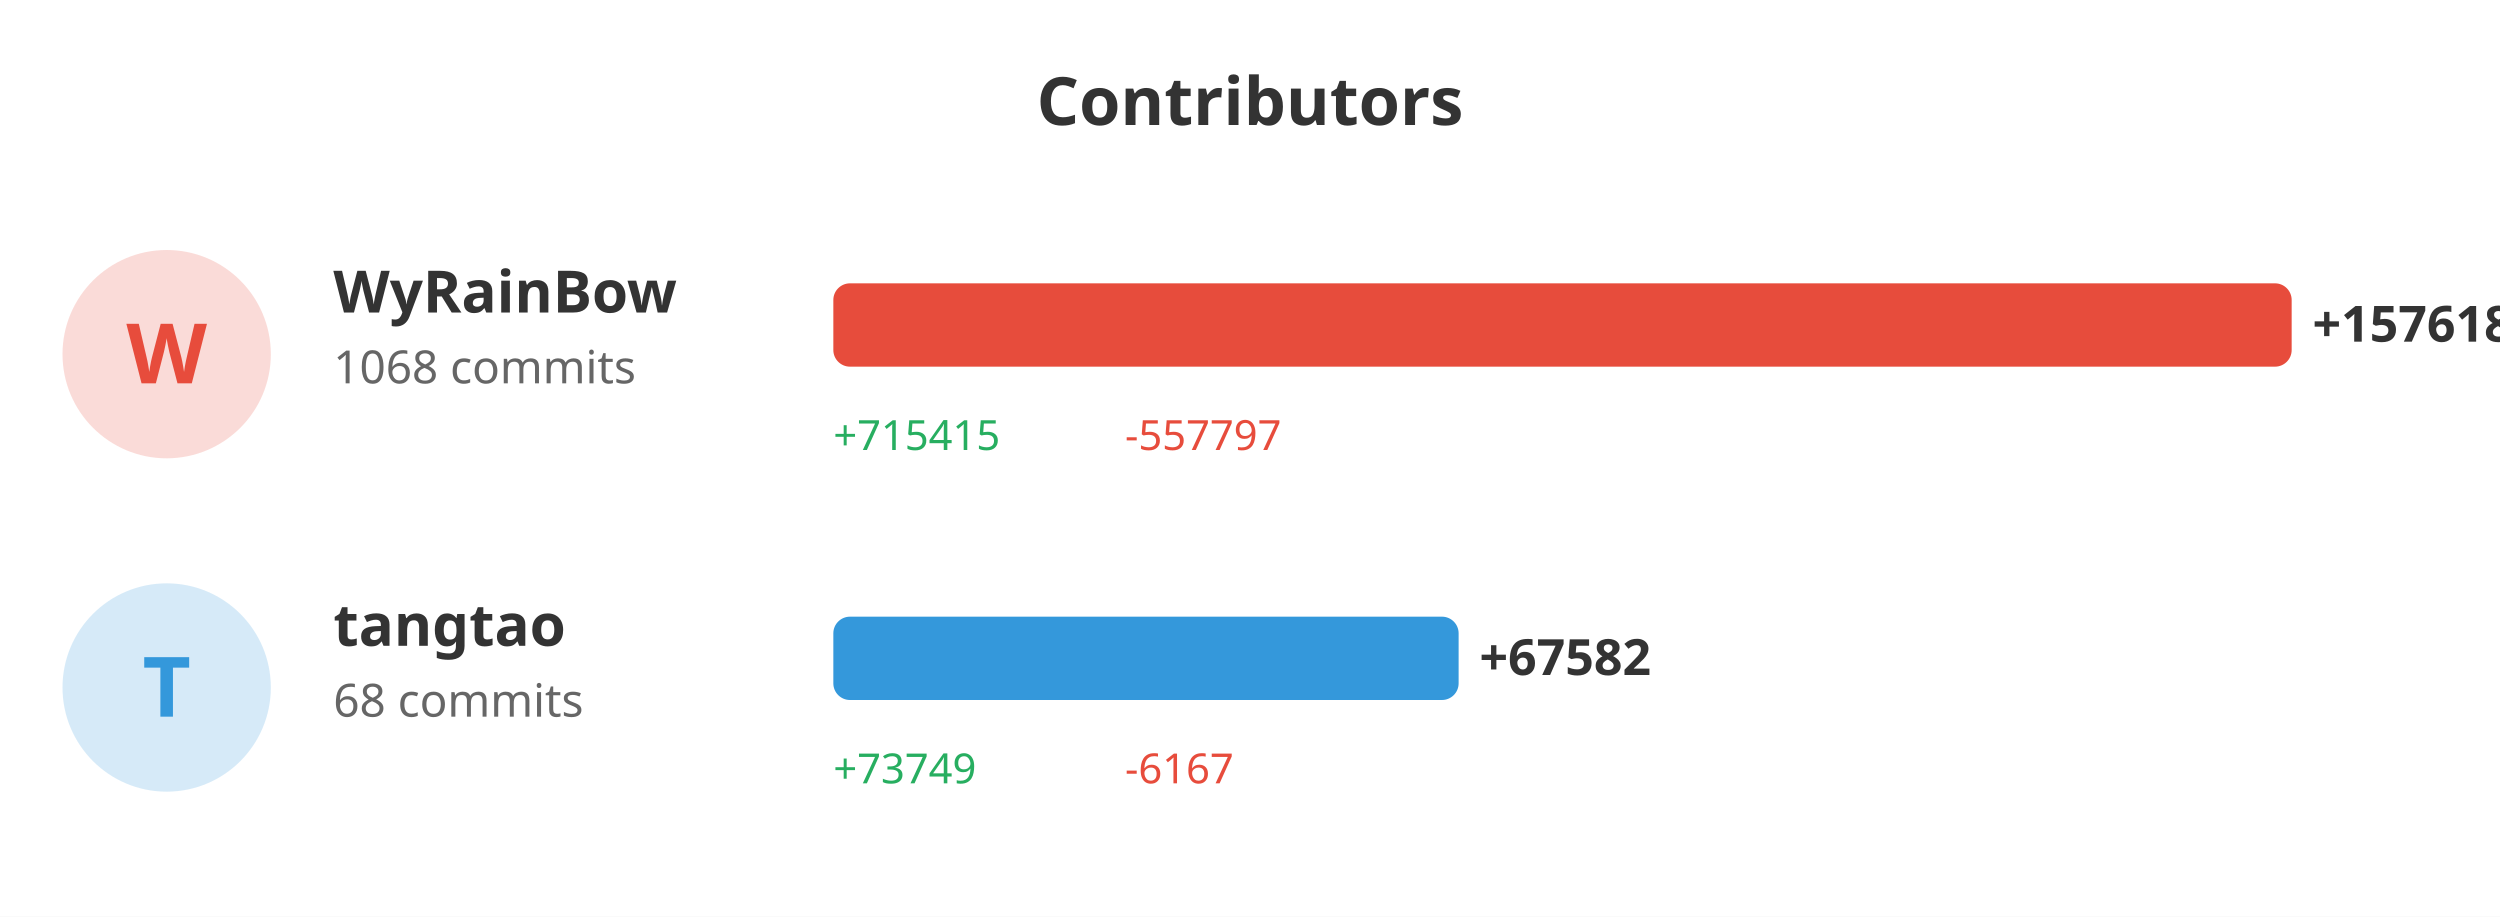
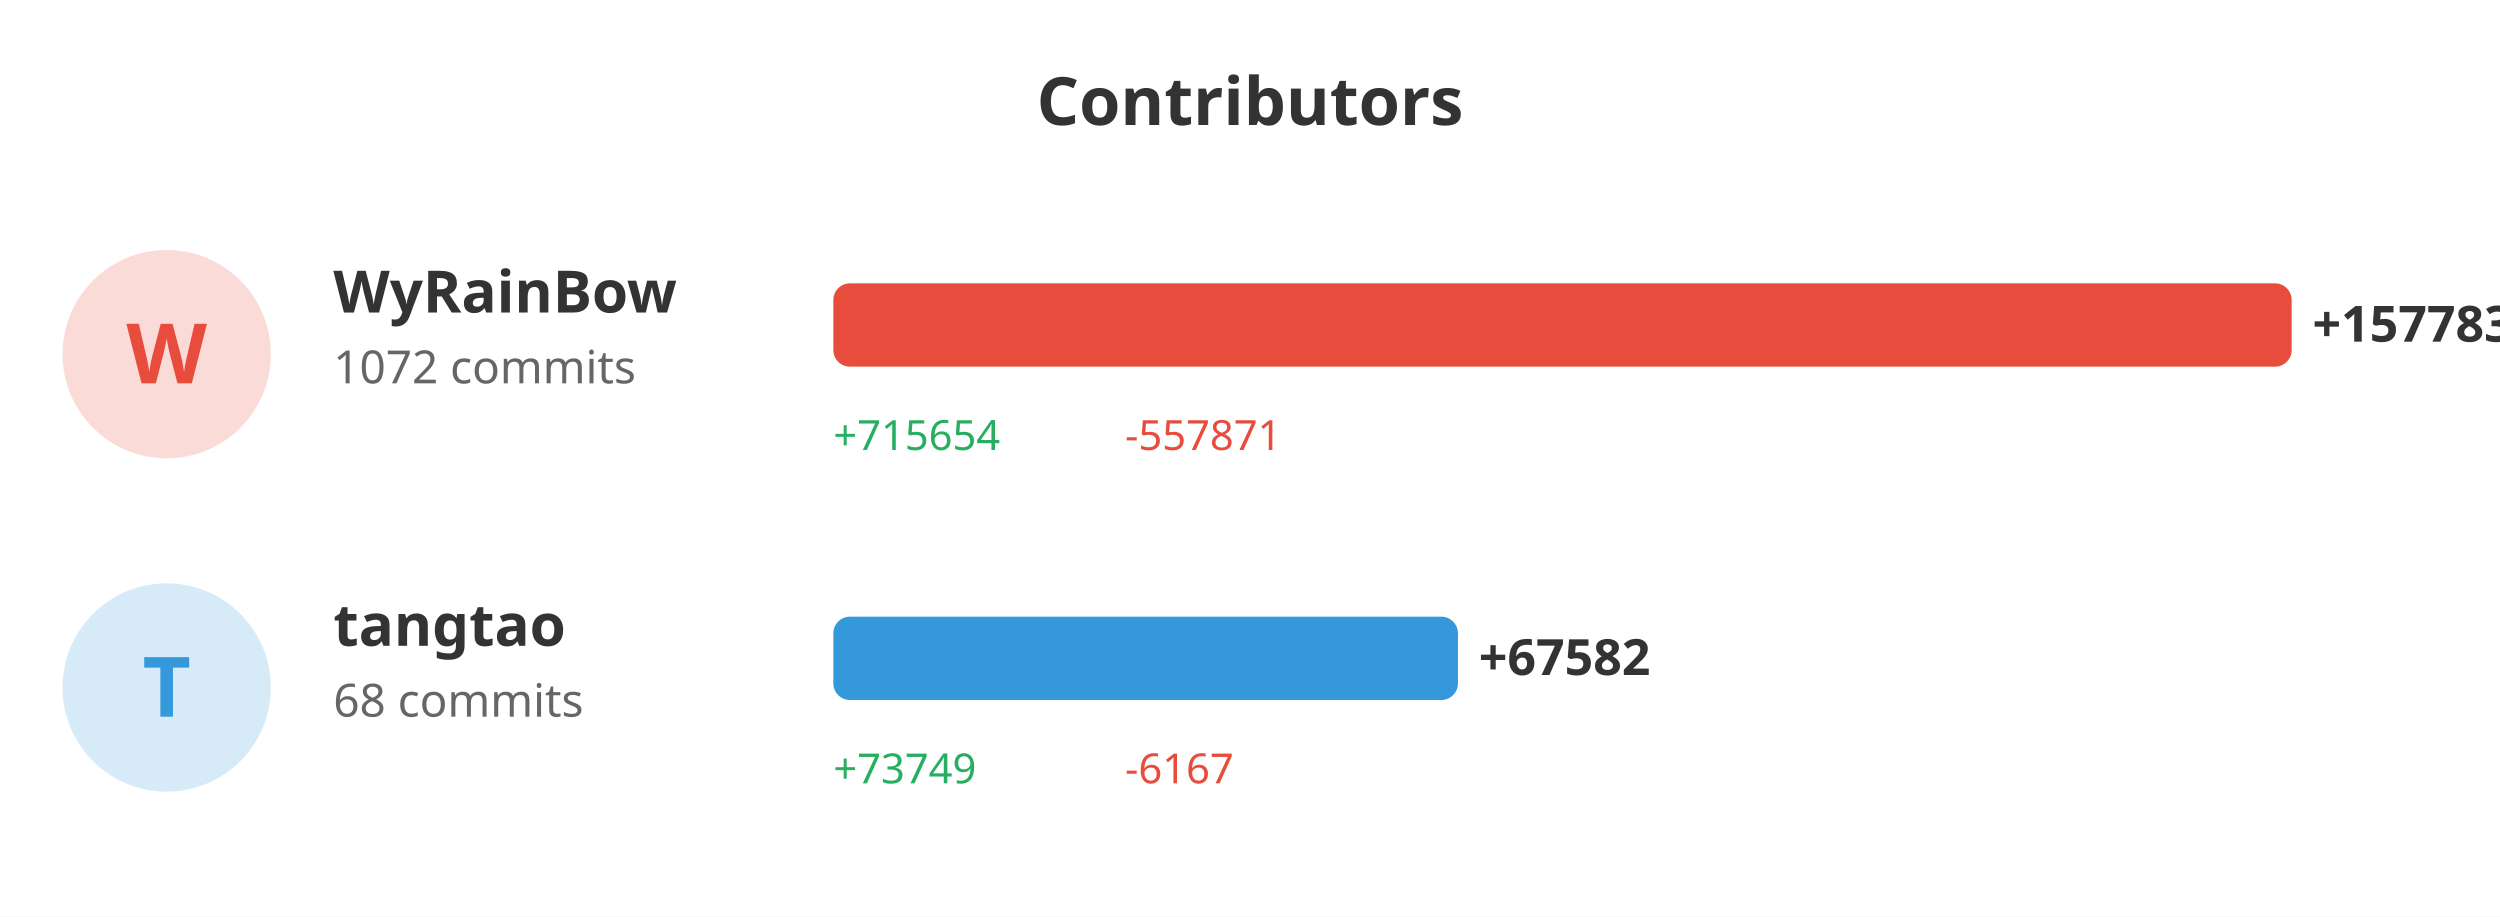
<svg xmlns="http://www.w3.org/2000/svg" width="600" height="220">
  <rect width="100%" height="100%" fill="#ffffff" />
  <text x="300" y="30" fill="#333" font-size="16" font-weight="bold" text-anchor="middle" font-family="sans-serif">Contributors</text>
  <circle cx="40" cy="85" r="25" fill="#e74c3c" opacity="0.2" />
  <text x="40" y="92" fill="#e74c3c" font-size="20" font-weight="bold" text-anchor="middle" font-family="sans-serif">W</text>
  <text x="80" y="75" fill="#333" font-size="14" font-weight="bold" font-family="sans-serif">WyRainBow</text>
-   <text x="80" y="92" fill="#666" font-size="11" font-family="sans-serif">1068 commits</text>
+   <text x="80" y="92" fill="#666" font-size="11" font-family="sans-serif">1072 commits</text>
  <rect x="200" y="68" width="350.0" height="20" fill="#e74c3c" rx="4" />
-   <text x="555.0" y="82" fill="#333" font-size="12" font-weight="bold" font-family="sans-serif">+157618</text>
-   <text x="200" y="108" fill="#27ae60" font-size="10" font-family="sans-serif">+715415</text>
-   <text x="270" y="108" fill="#e74c3c" font-size="10" font-family="sans-serif">-557797</text>
+   <text x="555.0" y="82" fill="#333" font-size="12" font-weight="bold" font-family="sans-serif">+157783</text>
+   <text x="200" y="108" fill="#27ae60" font-size="10" font-family="sans-serif">+715654</text>
+   <text x="270" y="108" fill="#e74c3c" font-size="10" font-family="sans-serif">-557871</text>
  <circle cx="40" cy="165" r="25" fill="#3498db" opacity="0.2" />
  <text x="40" y="172" fill="#3498db" font-size="20" font-weight="bold" text-anchor="middle" font-family="sans-serif">T</text>
  <text x="80" y="155" fill="#333" font-size="14" font-weight="bold" font-family="sans-serif">tangtao</text>
  <text x="80" y="172" fill="#666" font-size="11" font-family="sans-serif">68 commits</text>
-   <rect x="200" y="148" width="150.07" height="20" fill="#3498db" rx="4" />
-   <text x="355.07" y="162" fill="#333" font-size="12" font-weight="bold" font-family="sans-serif">+67582</text>
+   <rect x="200" y="148" width="149.913" height="20" fill="#3498db" rx="4" />
+   <text x="354.913" y="162" fill="#333" font-size="12" font-weight="bold" font-family="sans-serif">+67582</text>
  <text x="200" y="188" fill="#27ae60" font-size="10" font-family="sans-serif">+73749</text>
  <text x="270" y="188" fill="#e74c3c" font-size="10" font-family="sans-serif">-6167</text>
</svg>
